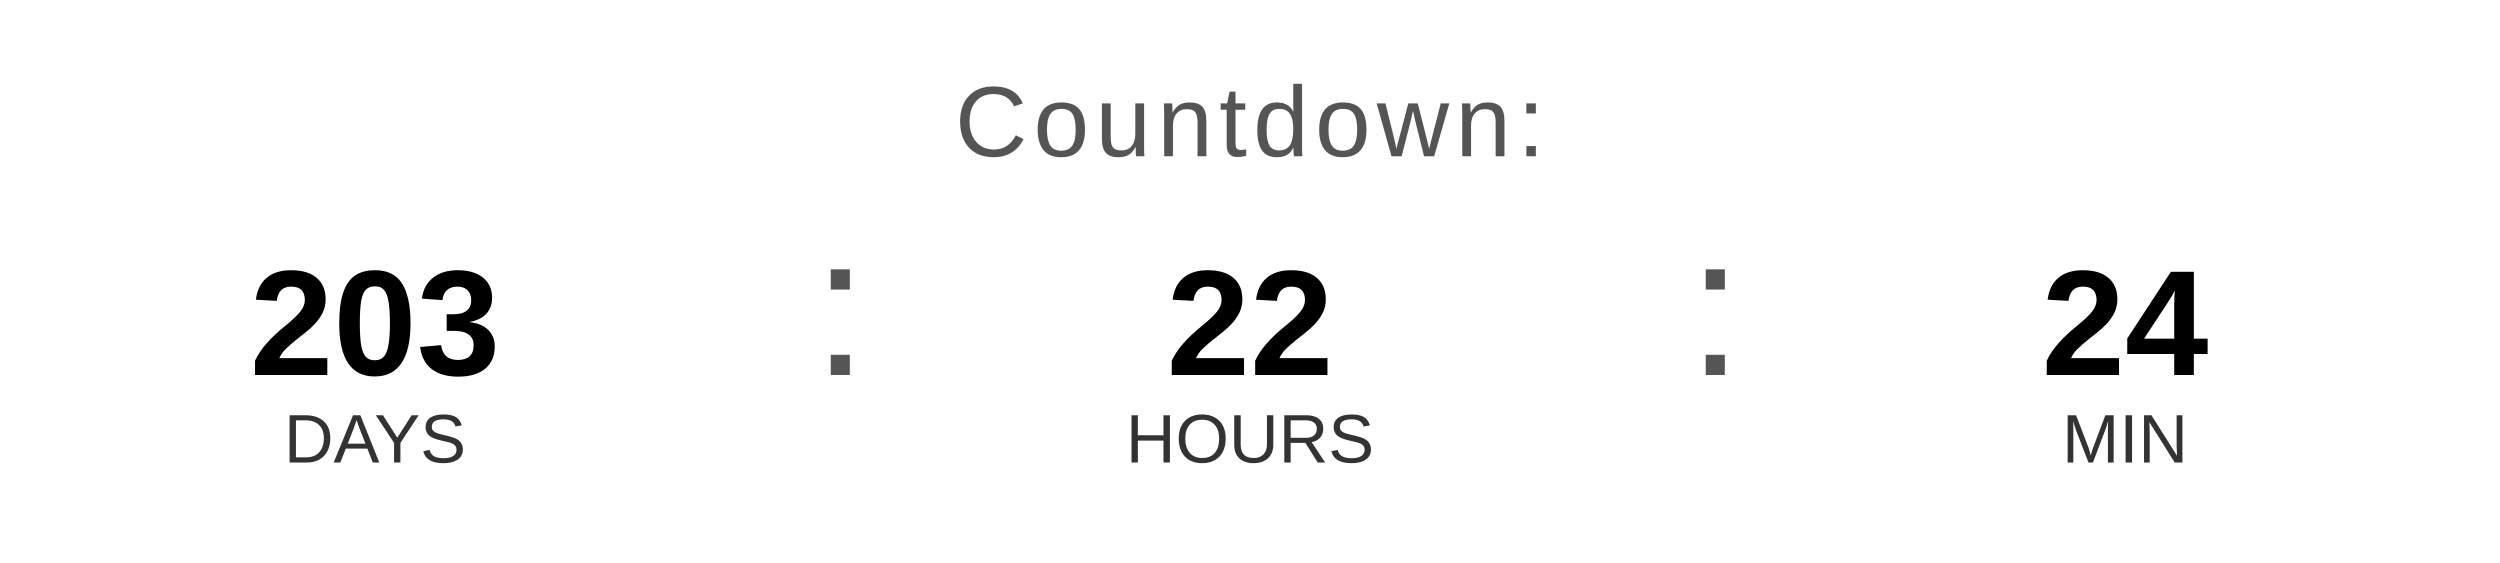
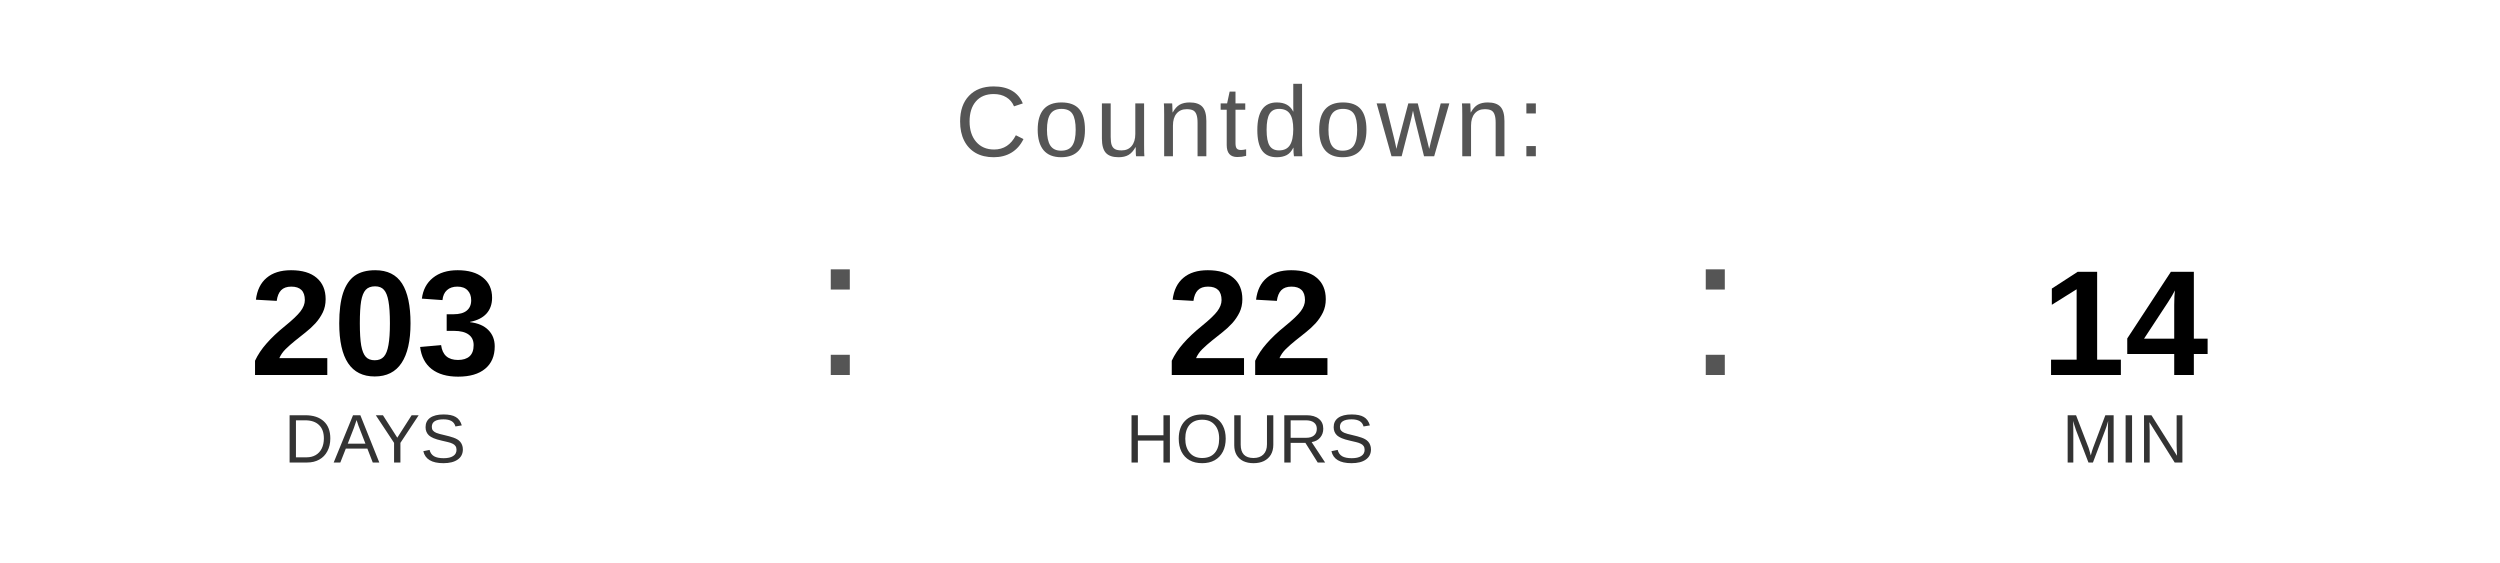
<svg xmlns="http://www.w3.org/2000/svg" width="400" height="90" viewBox="0 0 400 90">
  <text x="200" y="25" font-family="Arial, Helvetica, sans-serif" font-size="16" fill="#555555" text-anchor="middle" letter-spacing="1">
    Countdown:
  </text>
  <text x="60" y="60" font-family="Arial, Helvetica, sans-serif" font-size="24" font-weight="bold" fill="#000000" text-anchor="middle">203</text>
  <text x="60" y="74" font-family="Arial, Helvetica, sans-serif" font-size="11" fill="#333333" text-anchor="middle">DAYS</text>
  <text x="130" y="60" font-family="Arial, sans-serif" font-size="32" fill="#555555">:</text>
  <text x="200" y="60" font-family="Arial, Helvetica, sans-serif" font-size="24" font-weight="bold" fill="#000000" text-anchor="middle">22</text>
  <text x="200" y="74" font-family="Arial, Helvetica, sans-serif" font-size="11" fill="#333333" text-anchor="middle">HOURS</text>
  <text x="270" y="60" font-family="Arial, sans-serif" font-size="32" fill="#555555">:</text>
-   <text x="340" y="60" font-family="Arial, Helvetica, sans-serif" font-size="24" font-weight="bold" fill="#000000" text-anchor="middle">24</text>
+   <text x="340" y="60" font-family="Arial, Helvetica, sans-serif" font-size="24" font-weight="bold" fill="#000000" text-anchor="middle">14</text>
  <text x="340" y="74" font-family="Arial, Helvetica, sans-serif" font-size="11" fill="#333333" text-anchor="middle">MIN</text>
</svg>
